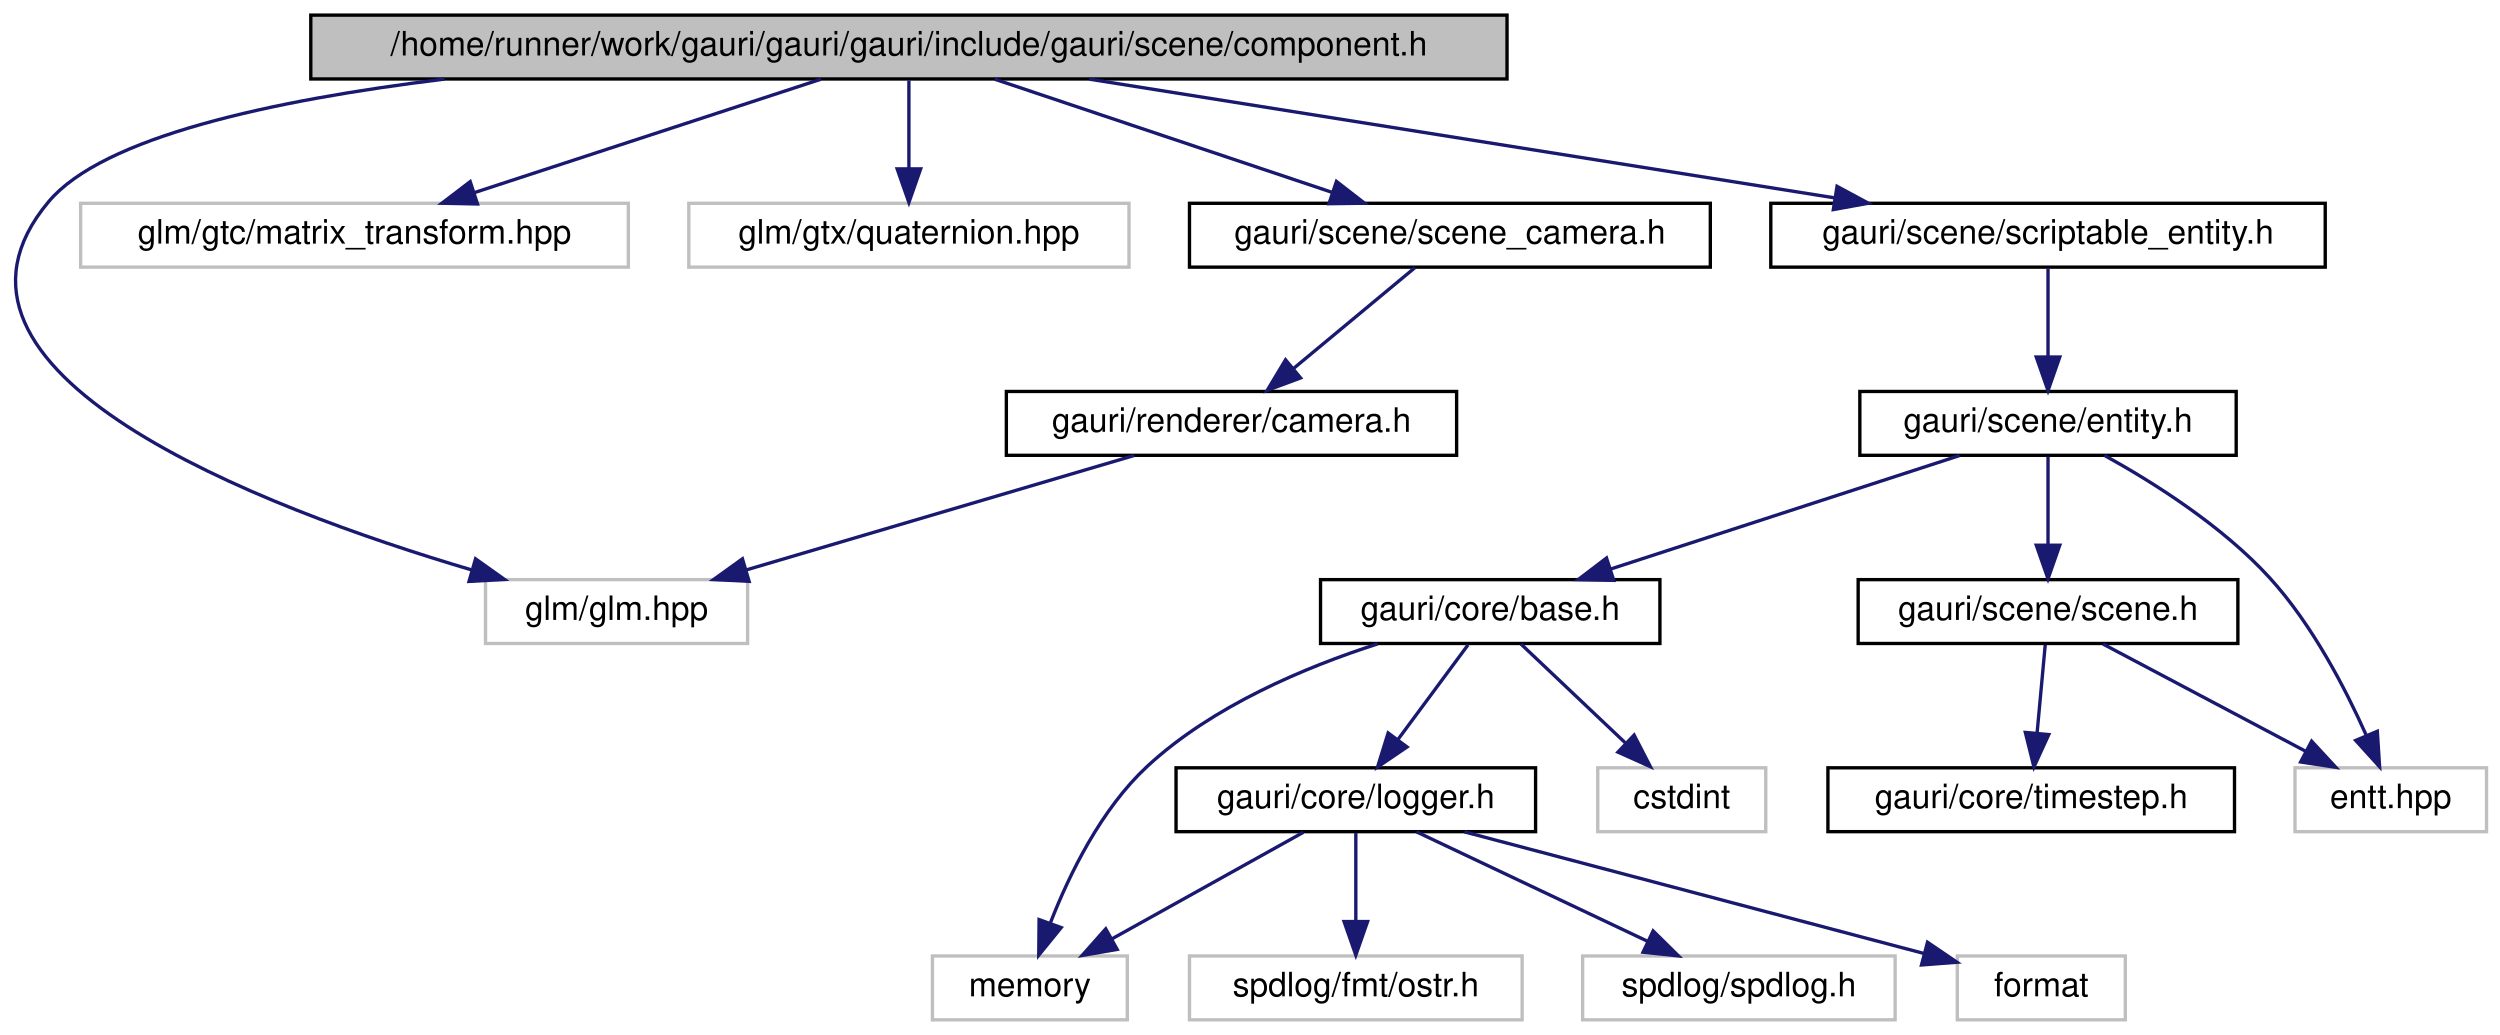
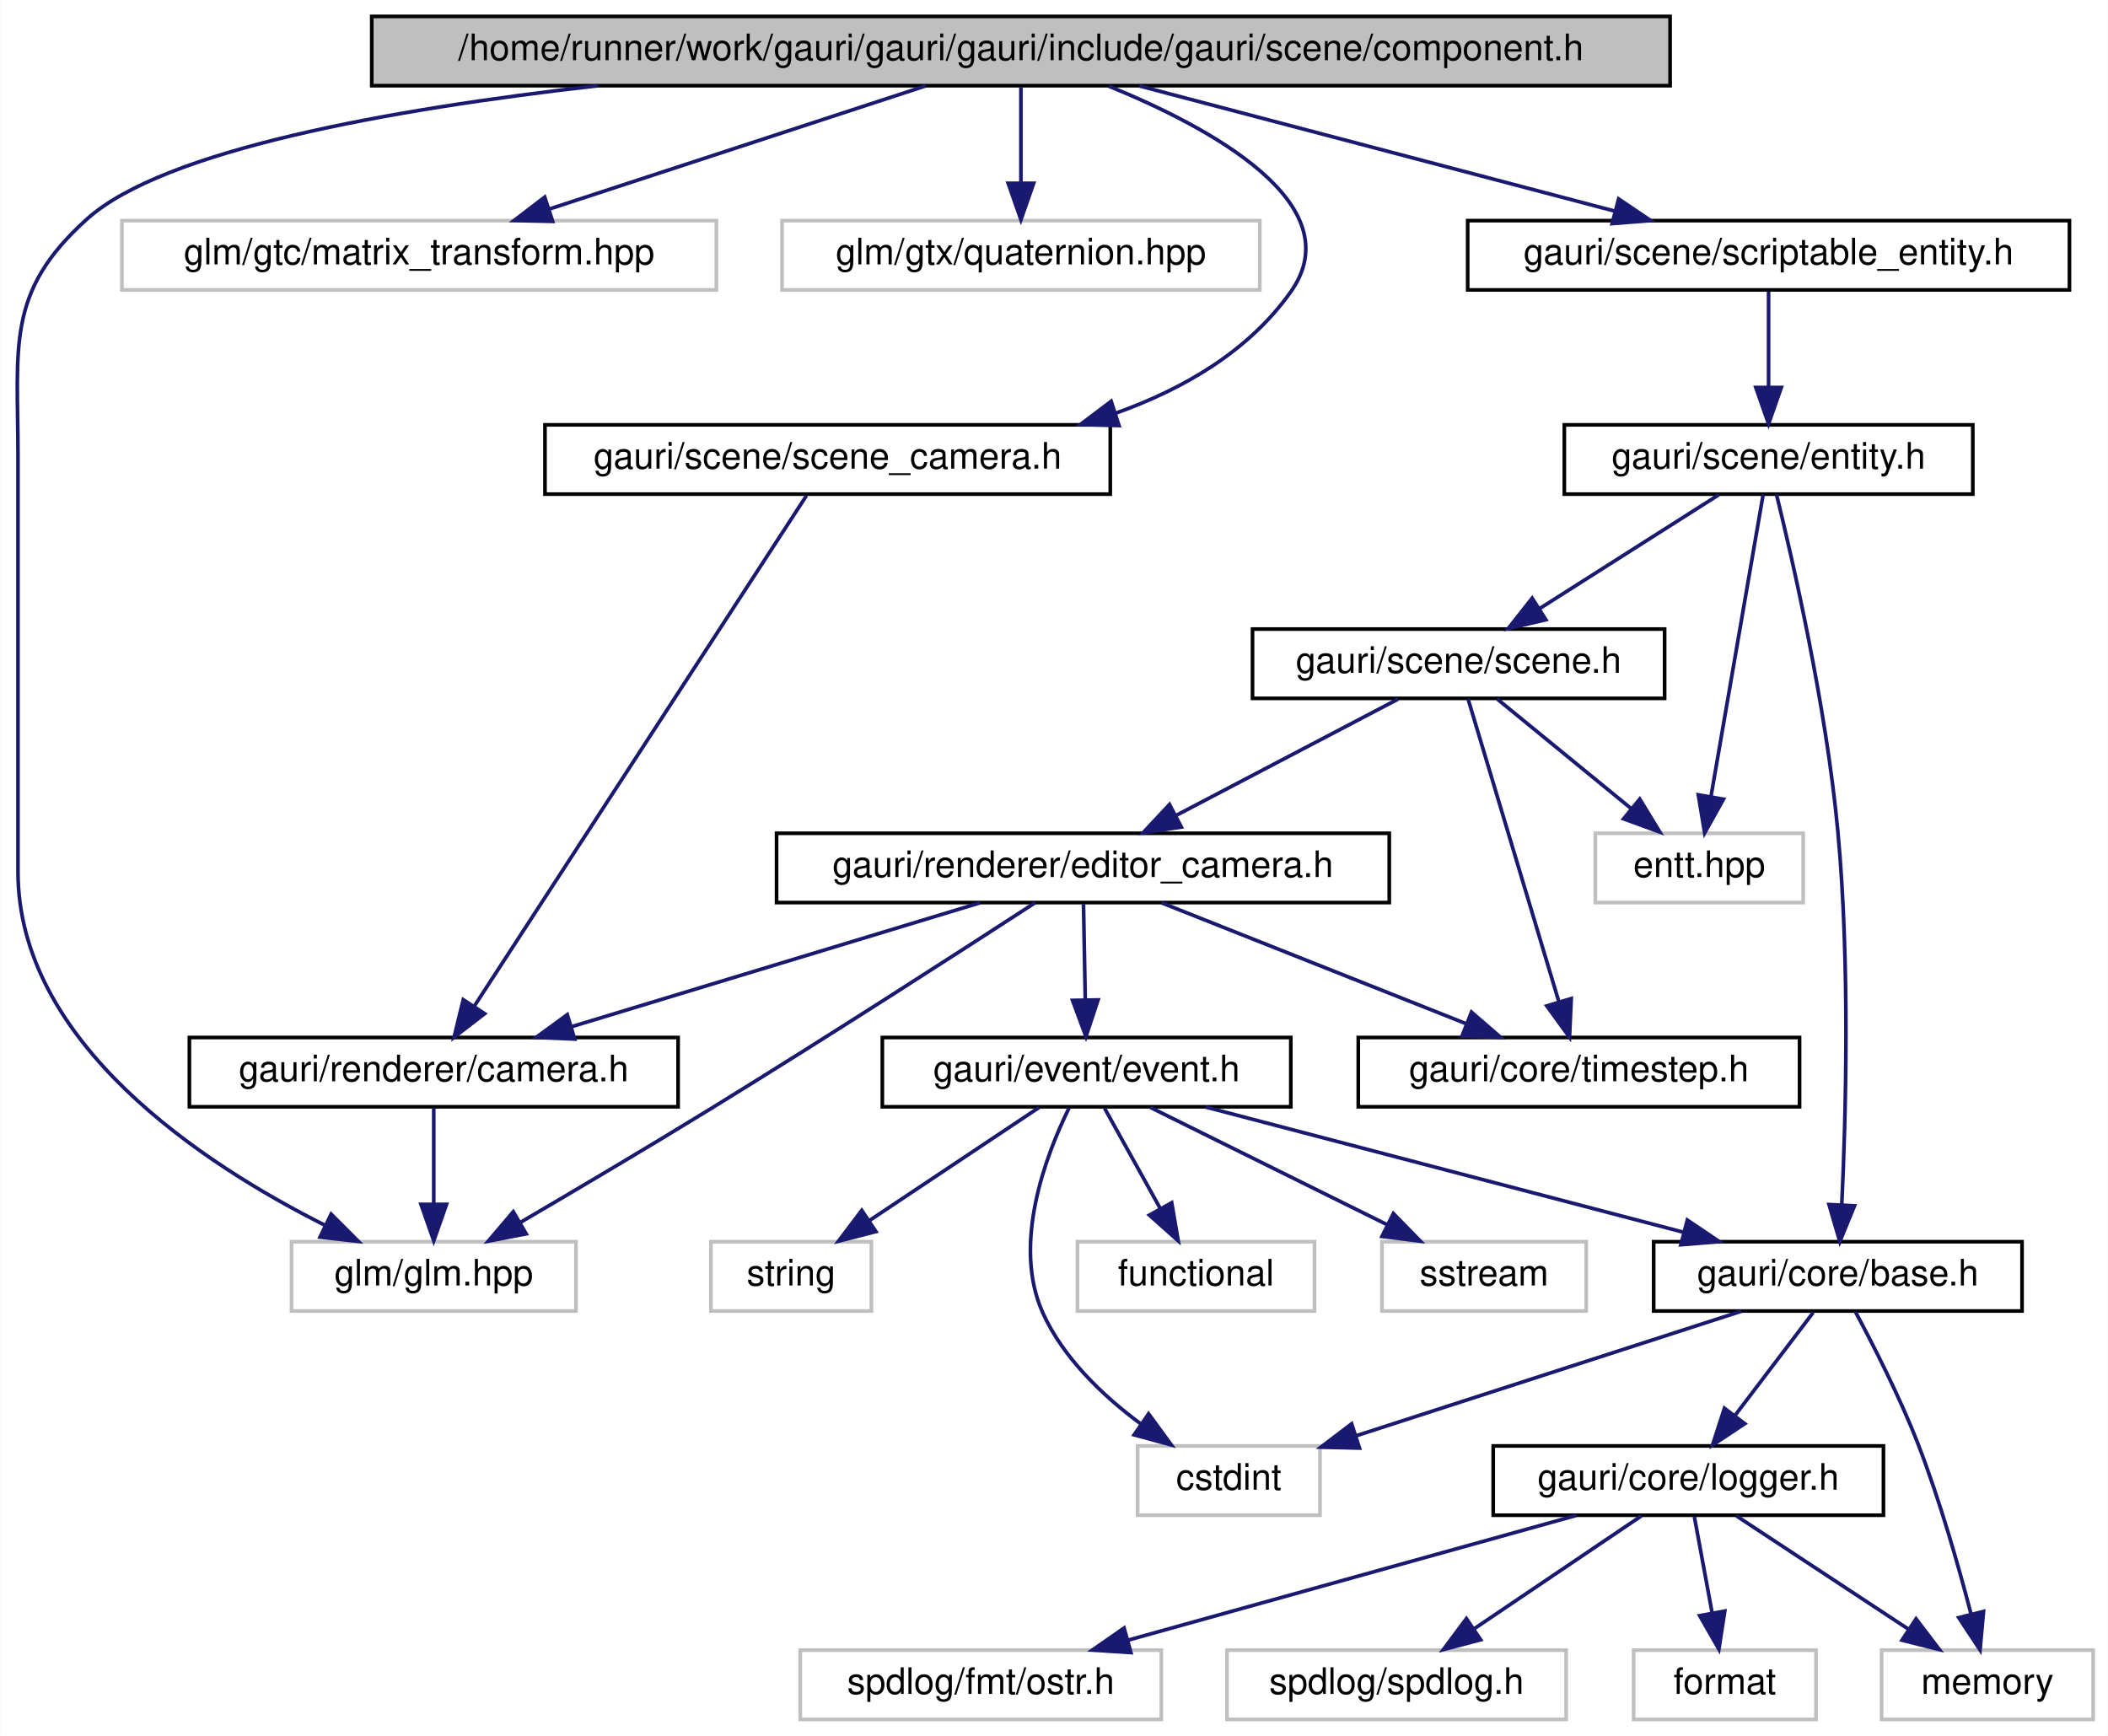
- <svg xmlns="http://www.w3.org/2000/svg" xmlns:xlink="http://www.w3.org/1999/xlink" width="744pt" height="308pt" viewBox="0.00 0.00 743.98 308.00">
-   <g id="graph0" class="graph" transform="scale(1 1) rotate(0) translate(4 304)">
-     <polygon fill="white" stroke="transparent" points="-4,4 -4,-304 739.98,-304 739.98,4 -4,4" />
+ <svg xmlns="http://www.w3.org/2000/svg" xmlns:xlink="http://www.w3.org/1999/xlink" width="578pt" height="476pt" viewBox="0.00 0.00 577.86 476.00">
+   <g id="graph0" class="graph" transform="scale(1 1) rotate(0) translate(4 472)">
+     <polygon fill="white" stroke="transparent" points="-4,4 -4,-472 573.86,-472 573.86,4 -4,4" />
    <g id="node1" class="node">
      <g id="a_node1">
        <a xlink:title=" ">
-           <polygon fill="#bfbfbf" stroke="black" points="88.48,-280.5 88.48,-299.5 444.48,-299.5 444.48,-280.5 88.48,-280.5" />
-           <text text-anchor="middle" x="266.48" y="-287.5" font-family="Helvetica,sans-Serif" font-size="10.00">/home/runner/work/gauri/gauri/gauri/include/gauri/scene/component.h</text>
+           <polygon fill="#bfbfbf" stroke="black" points="97.86,-448.5 97.86,-467.5 453.86,-467.5 453.86,-448.5 97.86,-448.5" />
+           <text text-anchor="middle" x="275.86" y="-455.5" font-family="Helvetica,sans-Serif" font-size="10.00">/home/runner/work/gauri/gauri/gauri/include/gauri/scene/component.h</text>
        </a>
      </g>
    </g>
    <g id="node2" class="node">
      <g id="a_node2">
        <a xlink:title=" ">
-           <polygon fill="white" stroke="#bfbfbf" points="140.48,-112.5 140.48,-131.5 218.48,-131.5 218.48,-112.5 140.48,-112.5" />
-           <text text-anchor="middle" x="179.48" y="-119.5" font-family="Helvetica,sans-Serif" font-size="10.00">glm/glm.hpp</text>
+           <polygon fill="white" stroke="#bfbfbf" points="75.86,-112.5 75.86,-131.5 153.86,-131.5 153.86,-112.5 75.86,-112.5" />
+           <text text-anchor="middle" x="114.86" y="-119.5" font-family="Helvetica,sans-Serif" font-size="10.00">glm/glm.hpp</text>
        </a>
      </g>
    </g>
    <g id="edge1" class="edge">
-       <path fill="none" stroke="midnightblue" d="M128.28,-280.46C76.62,-274.14 26.55,-263.14 10.48,-244 -32.14,-193.24 73.39,-153.03 136.43,-134.36" />
-       <polygon fill="midnightblue" stroke="midnightblue" points="137.51,-137.69 146.15,-131.55 135.57,-130.97 137.51,-137.69" />
+       <path fill="none" stroke="midnightblue" d="M159.86,-448.49C102.4,-441.98 40.87,-430.81 19.86,-412 -2.57,-391.92 0.86,-377.1 0.86,-347 0.86,-347 0.86,-347 0.86,-233 0.86,-186.11 51.41,-152.89 85.19,-135.93" />
+       <polygon fill="midnightblue" stroke="midnightblue" points="86.72,-139.07 94.21,-131.58 83.68,-132.77 86.72,-139.07" />
    </g>
    <g id="node3" class="node">
      <g id="a_node3">
        <a xlink:title=" ">
-           <polygon fill="white" stroke="#bfbfbf" points="19.98,-224.5 19.98,-243.5 182.98,-243.5 182.98,-224.5 19.98,-224.5" />
-           <text text-anchor="middle" x="101.48" y="-231.5" font-family="Helvetica,sans-Serif" font-size="10.00">glm/gtc/matrix_transform.hpp</text>
+           <polygon fill="white" stroke="#bfbfbf" points="29.36,-392.5 29.36,-411.5 192.36,-411.5 192.36,-392.5 29.36,-392.5" />
+           <text text-anchor="middle" x="110.86" y="-399.5" font-family="Helvetica,sans-Serif" font-size="10.00">glm/gtc/matrix_transform.hpp</text>
        </a>
      </g>
    </g>
    <g id="edge2" class="edge">
-       <path fill="none" stroke="midnightblue" d="M240.33,-280.44C212.46,-271.32 168.13,-256.81 137.08,-246.65" />
-       <polygon fill="midnightblue" stroke="midnightblue" points="138.09,-243.3 127.5,-243.52 135.92,-249.95 138.09,-243.3" />
+       <path fill="none" stroke="midnightblue" d="M249.71,-448.44C221.83,-439.32 177.51,-424.81 146.46,-414.65" />
+       <polygon fill="midnightblue" stroke="midnightblue" points="147.47,-411.3 136.88,-411.52 145.29,-417.95 147.47,-411.3" />
    </g>
    <g id="node4" class="node">
      <g id="a_node4">
        <a xlink:title=" ">
-           <polygon fill="white" stroke="#bfbfbf" points="200.98,-224.5 200.98,-243.5 331.98,-243.5 331.98,-224.5 200.98,-224.5" />
-           <text text-anchor="middle" x="266.48" y="-231.5" font-family="Helvetica,sans-Serif" font-size="10.00">glm/gtx/quaternion.hpp</text>
+           <polygon fill="white" stroke="#bfbfbf" points="210.36,-392.5 210.36,-411.5 341.36,-411.5 341.36,-392.5 210.36,-392.5" />
+           <text text-anchor="middle" x="275.86" y="-399.5" font-family="Helvetica,sans-Serif" font-size="10.00">glm/gtx/quaternion.hpp</text>
        </a>
      </g>
    </g>
    <g id="edge3" class="edge">
-       <path fill="none" stroke="midnightblue" d="M266.48,-280.08C266.48,-273.01 266.48,-262.86 266.48,-253.99" />
-       <polygon fill="midnightblue" stroke="midnightblue" points="269.98,-253.75 266.48,-243.75 262.98,-253.75 269.98,-253.75" />
+       <path fill="none" stroke="midnightblue" d="M275.86,-448.08C275.86,-441.01 275.86,-430.86 275.86,-421.99" />
+       <polygon fill="midnightblue" stroke="midnightblue" points="279.36,-421.75 275.86,-411.75 272.36,-421.75 279.36,-421.75" />
    </g>
    <g id="node5" class="node">
      <g id="a_node5">
        <a xlink:href="scene__camera_8h.html" target="_top" xlink:title=" ">
-           <polygon fill="white" stroke="black" points="349.98,-224.5 349.98,-243.5 504.98,-243.5 504.98,-224.5 349.98,-224.5" />
-           <text text-anchor="middle" x="427.48" y="-231.5" font-family="Helvetica,sans-Serif" font-size="10.00">gauri/scene/scene_camera.h</text>
+           <polygon fill="white" stroke="black" points="145.36,-336.5 145.36,-355.5 300.36,-355.5 300.36,-336.5 145.36,-336.5" />
+           <text text-anchor="middle" x="222.86" y="-343.5" font-family="Helvetica,sans-Serif" font-size="10.00">gauri/scene/scene_camera.h</text>
        </a>
      </g>
    </g>
    <g id="edge4" class="edge">
-       <path fill="none" stroke="midnightblue" d="M291.99,-280.44C319.07,-271.36 362.07,-256.94 392.35,-246.78" />
-       <polygon fill="midnightblue" stroke="midnightblue" points="393.72,-250.01 402.09,-243.52 391.49,-243.38 393.72,-250.01" />
+       <path fill="none" stroke="midnightblue" d="M300.01,-448.36C327.59,-437.11 366.83,-416.02 349.86,-392 338.37,-375.74 320.48,-365.32 301.71,-358.65" />
+       <polygon fill="midnightblue" stroke="midnightblue" points="302.75,-355.3 292.15,-355.58 300.61,-361.97 302.75,-355.3" />
    </g>
    <g id="node7" class="node">
      <g id="a_node7">
        <a xlink:href="scriptable__entity_8h.html" target="_top" xlink:title=" ">
-           <polygon fill="white" stroke="black" points="522.98,-224.5 522.98,-243.5 687.98,-243.5 687.98,-224.5 522.98,-224.5" />
-           <text text-anchor="middle" x="605.48" y="-231.5" font-family="Helvetica,sans-Serif" font-size="10.00">gauri/scene/scriptable_entity.h</text>
+           <polygon fill="white" stroke="black" points="398.36,-392.5 398.36,-411.5 563.36,-411.5 563.36,-392.5 398.36,-392.5" />
+           <text text-anchor="middle" x="480.86" y="-399.5" font-family="Helvetica,sans-Serif" font-size="10.00">gauri/scene/scriptable_entity.h</text>
        </a>
      </g>
    </g>
    <g id="edge7" class="edge">
-       <path fill="none" stroke="midnightblue" d="M320.19,-280.44C380.45,-270.85 478.09,-255.29 542.05,-245.1" />
-       <polygon fill="midnightblue" stroke="midnightblue" points="542.69,-248.55 552.01,-243.52 541.59,-241.63 542.69,-248.55" />
+       <path fill="none" stroke="midnightblue" d="M308.34,-448.44C343.58,-439.16 399.96,-424.31 438.61,-414.13" />
+       <polygon fill="midnightblue" stroke="midnightblue" points="439.75,-417.45 448.53,-411.52 437.96,-410.68 439.75,-417.45" />
    </g>
    <g id="node6" class="node">
      <g id="a_node6">
        <a xlink:href="camera_8h.html" target="_top" xlink:title=" ">
-           <polygon fill="white" stroke="black" points="295.48,-168.5 295.48,-187.5 429.48,-187.5 429.48,-168.5 295.48,-168.5" />
-           <text text-anchor="middle" x="362.48" y="-175.5" font-family="Helvetica,sans-Serif" font-size="10.00">gauri/renderer/camera.h</text>
+           <polygon fill="white" stroke="black" points="47.86,-168.5 47.86,-187.5 181.86,-187.5 181.86,-168.5 47.86,-168.5" />
+           <text text-anchor="middle" x="114.86" y="-175.5" font-family="Helvetica,sans-Serif" font-size="10.00">gauri/renderer/camera.h</text>
        </a>
      </g>
    </g>
    <g id="edge5" class="edge">
-       <path fill="none" stroke="midnightblue" d="M417.04,-224.32C407.33,-216.26 392.66,-204.08 380.98,-194.37" />
-       <polygon fill="midnightblue" stroke="midnightblue" points="383.04,-191.53 373.11,-187.83 378.57,-196.92 383.04,-191.53" />
+       <path fill="none" stroke="midnightblue" d="M217.05,-336.08C199.83,-309.61 148.82,-231.21 126.05,-196.21" />
+       <polygon fill="midnightblue" stroke="midnightblue" points="128.82,-194.04 120.43,-187.57 122.95,-197.86 128.82,-194.04" />
    </g>
    <g id="edge6" class="edge">
-       <path fill="none" stroke="midnightblue" d="M333.48,-168.44C302.29,-159.24 252.55,-144.56 218.07,-134.39" />
-       <polygon fill="midnightblue" stroke="midnightblue" points="218.92,-130.99 208.34,-131.52 216.94,-137.7 218.92,-130.99" />
+       <path fill="none" stroke="midnightblue" d="M114.86,-168.08C114.86,-161.01 114.86,-150.86 114.86,-141.99" />
+       <polygon fill="midnightblue" stroke="midnightblue" points="118.36,-141.75 114.86,-131.75 111.36,-141.75 118.36,-141.75" />
    </g>
    <g id="node8" class="node">
      <g id="a_node8">
        <a xlink:href="entity_8h.html" target="_top" xlink:title=" ">
-           <polygon fill="white" stroke="black" points="549.48,-168.5 549.48,-187.5 661.48,-187.5 661.48,-168.5 549.48,-168.5" />
-           <text text-anchor="middle" x="605.48" y="-175.5" font-family="Helvetica,sans-Serif" font-size="10.00">gauri/scene/entity.h</text>
+           <polygon fill="white" stroke="black" points="424.86,-336.5 424.86,-355.5 536.86,-355.5 536.86,-336.5 424.86,-336.5" />
+           <text text-anchor="middle" x="480.86" y="-343.5" font-family="Helvetica,sans-Serif" font-size="10.00">gauri/scene/entity.h</text>
        </a>
      </g>
    </g>
    <g id="edge8" class="edge">
-       <path fill="none" stroke="midnightblue" d="M605.48,-224.08C605.48,-217.01 605.48,-206.86 605.48,-197.99" />
-       <polygon fill="midnightblue" stroke="midnightblue" points="608.98,-197.75 605.48,-187.75 601.98,-197.75 608.98,-197.75" />
+       <path fill="none" stroke="midnightblue" d="M480.86,-392.08C480.86,-385.01 480.86,-374.86 480.86,-365.99" />
+       <polygon fill="midnightblue" stroke="midnightblue" points="484.36,-365.75 480.86,-355.75 477.36,-365.75 484.36,-365.75" />
    </g>
    <g id="node9" class="node">
      <g id="a_node9">
        <a xlink:title=" ">
-           <polygon fill="white" stroke="#bfbfbf" points="678.98,-56.5 678.98,-75.5 735.98,-75.5 735.98,-56.5 678.98,-56.5" />
-           <text text-anchor="middle" x="707.48" y="-63.5" font-family="Helvetica,sans-Serif" font-size="10.00">entt.hpp</text>
+           <polygon fill="white" stroke="#bfbfbf" points="433.36,-224.5 433.36,-243.5 490.36,-243.5 490.36,-224.5 433.36,-224.5" />
+           <text text-anchor="middle" x="461.86" y="-231.5" font-family="Helvetica,sans-Serif" font-size="10.00">entt.hpp</text>
        </a>
      </g>
    </g>
    <g id="edge9" class="edge">
-       <path fill="none" stroke="midnightblue" d="M622.28,-168.47C636.67,-160.52 657.28,-147.58 671.48,-132 684.08,-118.17 693.96,-99.15 700.15,-85.26" />
-       <polygon fill="midnightblue" stroke="midnightblue" points="703.48,-86.38 704.16,-75.8 697.04,-83.65 703.48,-86.38" />
+       <path fill="none" stroke="midnightblue" d="M479.37,-336.37C476.3,-318.62 469.23,-277.67 465.07,-253.6" />
+       <polygon fill="midnightblue" stroke="midnightblue" points="468.49,-252.85 463.34,-243.59 461.59,-254.04 468.49,-252.85" />
    </g>
    <g id="node10" class="node">
      <g id="a_node10">
        <a xlink:href="base_8h.html" target="_top" xlink:title=" ">
-           <polygon fill="white" stroke="black" points="388.98,-112.5 388.98,-131.5 489.98,-131.5 489.98,-112.5 388.98,-112.5" />
-           <text text-anchor="middle" x="439.48" y="-119.5" font-family="Helvetica,sans-Serif" font-size="10.00">gauri/core/base.h</text>
+           <polygon fill="white" stroke="black" points="449.36,-112.5 449.36,-131.5 550.36,-131.5 550.36,-112.5 449.36,-112.5" />
+           <text text-anchor="middle" x="499.86" y="-119.5" font-family="Helvetica,sans-Serif" font-size="10.00">gauri/core/base.h</text>
        </a>
      </g>
    </g>
    <g id="edge10" class="edge">
-       <path fill="none" stroke="midnightblue" d="M579.18,-168.44C551.13,-159.32 506.53,-144.81 475.29,-134.65" />
-       <polygon fill="midnightblue" stroke="midnightblue" points="476.25,-131.28 465.66,-131.52 474.09,-137.94 476.25,-131.28" />
+       <path fill="none" stroke="midnightblue" d="M483.03,-336.43C487.29,-319.11 496.63,-278.64 499.86,-244 503.22,-207.87 502.05,-165.41 500.93,-141.61" />
+       <polygon fill="midnightblue" stroke="midnightblue" points="504.42,-141.34 500.4,-131.53 497.43,-141.7 504.42,-141.34" />
    </g>
    <g id="node17" class="node">
      <g id="a_node17">
        <a xlink:href="scene_8h.html" target="_top" xlink:title=" ">
-           <polygon fill="white" stroke="black" points="548.98,-112.5 548.98,-131.5 661.98,-131.5 661.98,-112.5 548.98,-112.5" />
-           <text text-anchor="middle" x="605.48" y="-119.5" font-family="Helvetica,sans-Serif" font-size="10.00">gauri/scene/scene.h</text>
+           <polygon fill="white" stroke="black" points="339.36,-280.5 339.36,-299.5 452.36,-299.5 452.36,-280.5 339.36,-280.5" />
+           <text text-anchor="middle" x="395.86" y="-287.5" font-family="Helvetica,sans-Serif" font-size="10.00">gauri/scene/scene.h</text>
        </a>
      </g>
    </g>
    <g id="edge18" class="edge">
-       <path fill="none" stroke="midnightblue" d="M605.48,-168.08C605.48,-161.01 605.48,-150.86 605.48,-141.99" />
-       <polygon fill="midnightblue" stroke="midnightblue" points="608.98,-141.75 605.48,-131.75 601.98,-141.75 608.98,-141.75" />
+       <path fill="none" stroke="midnightblue" d="M467.2,-336.32C453.94,-327.9 433.59,-314.97 418.01,-305.07" />
+       <polygon fill="midnightblue" stroke="midnightblue" points="419.8,-302.06 409.48,-299.65 416.04,-307.97 419.8,-302.06" />
    </g>
    <g id="node11" class="node">
      <g id="a_node11">
        <a xlink:title=" ">
-           <polygon fill="white" stroke="#bfbfbf" points="471.48,-56.5 471.48,-75.5 521.48,-75.5 521.48,-56.5 471.48,-56.5" />
-           <text text-anchor="middle" x="496.48" y="-63.5" font-family="Helvetica,sans-Serif" font-size="10.00">cstdint</text>
+           <polygon fill="white" stroke="#bfbfbf" points="307.86,-56.5 307.86,-75.5 357.86,-75.5 357.86,-56.5 307.86,-56.5" />
+           <text text-anchor="middle" x="332.86" y="-63.5" font-family="Helvetica,sans-Serif" font-size="10.00">cstdint</text>
        </a>
      </g>
    </g>
    <g id="edge11" class="edge">
-       <path fill="none" stroke="midnightblue" d="M448.64,-112.32C456.98,-104.42 469.51,-92.55 479.66,-82.94" />
-       <polygon fill="midnightblue" stroke="midnightblue" points="482.3,-85.25 487.15,-75.83 477.49,-80.17 482.3,-85.25" />
+       <path fill="none" stroke="midnightblue" d="M473.39,-112.44C444.85,-103.21 399.26,-88.47 367.78,-78.29" />
+       <polygon fill="midnightblue" stroke="midnightblue" points="368.69,-74.91 358.1,-75.16 366.54,-81.57 368.69,-74.91" />
    </g>
    <g id="node12" class="node">
      <g id="a_node12">
        <a xlink:title=" ">
-           <polygon fill="white" stroke="#bfbfbf" points="273.48,-0.5 273.48,-19.5 331.48,-19.5 331.48,-0.5 273.48,-0.5" />
-           <text text-anchor="middle" x="302.48" y="-7.5" font-family="Helvetica,sans-Serif" font-size="10.00">memory</text>
+           <polygon fill="white" stroke="#bfbfbf" points="511.86,-0.5 511.86,-19.5 569.86,-19.5 569.86,-0.5 511.86,-0.5" />
+           <text text-anchor="middle" x="540.86" y="-7.5" font-family="Helvetica,sans-Serif" font-size="10.00">memory</text>
        </a>
      </g>
    </g>
    <g id="edge12" class="edge">
-       <path fill="none" stroke="midnightblue" d="M406,-112.39C384.39,-105.45 356.81,-93.87 337.48,-76 323.68,-63.24 314.21,-43.78 308.63,-29.47" />
-       <polygon fill="midnightblue" stroke="midnightblue" points="311.8,-27.95 305.12,-19.73 305.22,-30.33 311.8,-27.95" />
+       <path fill="none" stroke="midnightblue" d="M504.7,-112.24C509.49,-103.31 516.83,-88.97 521.86,-76 527.83,-60.58 532.97,-42.49 536.4,-29.31" />
+       <polygon fill="midnightblue" stroke="midnightblue" points="539.8,-30.12 538.85,-19.57 533.01,-28.41 539.8,-30.12" />
    </g>
    <g id="node13" class="node">
      <g id="a_node13">
        <a xlink:href="logger_8h.html" target="_top" xlink:title=" ">
-           <polygon fill="white" stroke="black" points="345.98,-56.5 345.98,-75.5 452.98,-75.5 452.98,-56.5 345.98,-56.5" />
-           <text text-anchor="middle" x="399.48" y="-63.5" font-family="Helvetica,sans-Serif" font-size="10.00">gauri/core/logger.h</text>
+           <polygon fill="white" stroke="black" points="405.36,-56.5 405.36,-75.5 512.36,-75.5 512.36,-56.5 405.36,-56.5" />
+           <text text-anchor="middle" x="458.86" y="-63.5" font-family="Helvetica,sans-Serif" font-size="10.00">gauri/core/logger.h</text>
        </a>
      </g>
    </g>
    <g id="edge13" class="edge">
-       <path fill="none" stroke="midnightblue" d="M432.87,-112.08C427.22,-104.46 418.93,-93.26 412.03,-83.94" />
-       <polygon fill="midnightblue" stroke="midnightblue" points="414.73,-81.7 405.96,-75.75 409.1,-85.87 414.73,-81.7" />
+       <path fill="none" stroke="midnightblue" d="M493.09,-112.08C487.29,-104.46 478.8,-93.26 471.72,-83.94" />
+       <polygon fill="midnightblue" stroke="midnightblue" points="474.34,-81.6 465.5,-75.75 468.76,-85.83 474.34,-81.6" />
    </g>
    <g id="edge15" class="edge">
-       <path fill="none" stroke="midnightblue" d="M383.89,-56.32C368.48,-47.74 344.67,-34.49 326.77,-24.52" />
-       <polygon fill="midnightblue" stroke="midnightblue" points="328.46,-21.46 318.03,-19.65 325.06,-27.58 328.46,-21.46" />
+       <path fill="none" stroke="midnightblue" d="M472.03,-56.32C484.7,-47.98 504.09,-35.21 519.06,-25.35" />
+       <polygon fill="midnightblue" stroke="midnightblue" points="521.29,-28.08 527.71,-19.65 517.44,-22.23 521.29,-28.08" />
    </g>
    <g id="node14" class="node">
      <g id="a_node14">
        <a xlink:title=" ">
-           <polygon fill="white" stroke="#bfbfbf" points="578.48,-0.5 578.48,-19.5 628.48,-19.5 628.48,-0.5 578.48,-0.5" />
-           <text text-anchor="middle" x="603.48" y="-7.5" font-family="Helvetica,sans-Serif" font-size="10.00">format</text>
+           <polygon fill="white" stroke="#bfbfbf" points="443.86,-0.5 443.86,-19.5 493.86,-19.5 493.86,-0.5 443.86,-0.5" />
+           <text text-anchor="middle" x="468.86" y="-7.5" font-family="Helvetica,sans-Serif" font-size="10.00">format</text>
        </a>
      </g>
    </g>
    <g id="edge14" class="edge">
-       <path fill="none" stroke="midnightblue" d="M431.8,-56.44C469.14,-46.56 530.33,-30.36 568.68,-20.21" />
-       <polygon fill="midnightblue" stroke="midnightblue" points="569.61,-23.59 578.38,-17.64 567.82,-16.82 569.61,-23.59" />
+       <path fill="none" stroke="midnightblue" d="M460.51,-56.08C461.83,-48.93 463.74,-38.64 465.39,-29.69" />
+       <polygon fill="midnightblue" stroke="midnightblue" points="468.86,-30.22 467.24,-19.75 461.97,-28.95 468.86,-30.22" />
    </g>
    <g id="node15" class="node">
      <g id="a_node15">
        <a xlink:title=" ">
-           <polygon fill="white" stroke="#bfbfbf" points="349.98,-0.5 349.98,-19.5 448.98,-19.5 448.98,-0.5 349.98,-0.5" />
-           <text text-anchor="middle" x="399.48" y="-7.5" font-family="Helvetica,sans-Serif" font-size="10.00">spdlog/fmt/ostr.h</text>
+           <polygon fill="white" stroke="#bfbfbf" points="215.36,-0.5 215.36,-19.5 314.36,-19.5 314.36,-0.5 215.36,-0.5" />
+           <text text-anchor="middle" x="264.86" y="-7.5" font-family="Helvetica,sans-Serif" font-size="10.00">spdlog/fmt/ostr.h</text>
        </a>
      </g>
    </g>
    <g id="edge16" class="edge">
-       <path fill="none" stroke="midnightblue" d="M399.48,-56.08C399.48,-49.01 399.48,-38.86 399.48,-29.99" />
-       <polygon fill="midnightblue" stroke="midnightblue" points="402.98,-29.75 399.48,-19.75 395.98,-29.75 402.98,-29.75" />
+       <path fill="none" stroke="midnightblue" d="M428.12,-56.44C394.91,-47.2 341.87,-32.44 305.3,-22.26" />
+       <polygon fill="midnightblue" stroke="midnightblue" points="306.02,-18.83 295.45,-19.52 304.15,-25.57 306.02,-18.83" />
    </g>
    <g id="node16" class="node">
      <g id="a_node16">
        <a xlink:title=" ">
-           <polygon fill="white" stroke="#bfbfbf" points="466.98,-0.5 466.98,-19.5 559.98,-19.5 559.98,-0.5 466.98,-0.5" />
-           <text text-anchor="middle" x="513.48" y="-7.5" font-family="Helvetica,sans-Serif" font-size="10.00">spdlog/spdlog.h</text>
+           <polygon fill="white" stroke="#bfbfbf" points="332.36,-0.5 332.36,-19.5 425.36,-19.5 425.36,-0.5 332.36,-0.5" />
+           <text text-anchor="middle" x="378.86" y="-7.5" font-family="Helvetica,sans-Serif" font-size="10.00">spdlog/spdlog.h</text>
        </a>
      </g>
    </g>
    <g id="edge17" class="edge">
-       <path fill="none" stroke="midnightblue" d="M417.54,-56.44C436.05,-47.68 465.06,-33.94 486.33,-23.86" />
-       <polygon fill="midnightblue" stroke="midnightblue" points="487.96,-26.96 495.5,-19.52 484.96,-20.63 487.96,-26.96" />
+       <path fill="none" stroke="midnightblue" d="M446,-56.32C433.64,-47.98 414.73,-35.21 400.12,-25.35" />
+       <polygon fill="midnightblue" stroke="midnightblue" points="401.92,-22.35 391.68,-19.65 398.01,-28.15 401.92,-22.35" />
    </g>
    <g id="edge19" class="edge">
-       <path fill="none" stroke="midnightblue" d="M621.87,-112.32C638.15,-103.7 663.35,-90.36 682.2,-80.39" />
-       <polygon fill="midnightblue" stroke="midnightblue" points="683.93,-83.43 691.13,-75.65 680.66,-77.24 683.93,-83.43" />
+       <path fill="none" stroke="midnightblue" d="M406.46,-280.32C416.31,-272.26 431.21,-260.08 443.07,-250.37" />
+       <polygon fill="midnightblue" stroke="midnightblue" points="445.54,-252.88 451.06,-243.83 441.1,-247.46 445.54,-252.88" />
    </g>
    <g id="node18" class="node">
      <g id="a_node18">
        <a xlink:href="timestep_8h.html" target="_top" xlink:title=" ">
-           <polygon fill="white" stroke="black" points="539.98,-56.5 539.98,-75.5 660.98,-75.5 660.98,-56.5 539.98,-56.5" />
-           <text text-anchor="middle" x="600.48" y="-63.5" font-family="Helvetica,sans-Serif" font-size="10.00">gauri/core/timestep.h</text>
+           <polygon fill="white" stroke="black" points="368.36,-168.5 368.36,-187.5 489.36,-187.5 489.36,-168.5 368.36,-168.5" />
+           <text text-anchor="middle" x="428.86" y="-175.5" font-family="Helvetica,sans-Serif" font-size="10.00">gauri/core/timestep.h</text>
        </a>
      </g>
    </g>
    <g id="edge20" class="edge">
-       <path fill="none" stroke="midnightblue" d="M604.65,-112.08C604,-105.01 603.06,-94.86 602.24,-85.99" />
-       <polygon fill="midnightblue" stroke="midnightblue" points="605.7,-85.39 601.29,-75.75 598.73,-86.03 605.7,-85.39" />
+       <path fill="none" stroke="midnightblue" d="M398.45,-280.37C403.79,-262.54 416.17,-221.3 423.37,-197.27" />
+       <polygon fill="midnightblue" stroke="midnightblue" points="426.76,-198.18 426.28,-187.59 420.05,-196.16 426.76,-198.18" />
+     </g>
+     <g id="node19" class="node">
+       <g id="a_node19">
+         <a xlink:href="editor__camera_8h.html" target="_top" xlink:title=" ">
+           <polygon fill="white" stroke="black" points="208.86,-224.5 208.86,-243.5 376.86,-243.5 376.86,-224.5 208.86,-224.5" />
+           <text text-anchor="middle" x="292.86" y="-231.5" font-family="Helvetica,sans-Serif" font-size="10.00">gauri/renderer/editor_camera.h</text>
+         </a>
+       </g>
+     </g>
+     <g id="edge21" class="edge">
+       <path fill="none" stroke="midnightblue" d="M379.31,-280.32C362.86,-271.7 337.42,-258.36 318.39,-248.39" />
+       <polygon fill="midnightblue" stroke="midnightblue" points="319.85,-245.2 309.36,-243.65 316.6,-251.4 319.85,-245.2" />
+     </g>
+     <g id="edge22" class="edge">
+       <path fill="none" stroke="midnightblue" d="M279.74,-224.45C260.4,-211.88 223.06,-187.79 190.86,-168 173.44,-157.3 153.55,-145.54 138.49,-136.72" />
+       <polygon fill="midnightblue" stroke="midnightblue" points="140.2,-133.67 129.8,-131.65 136.67,-139.72 140.2,-133.67" />
+     </g>
+     <g id="edge30" class="edge">
+       <path fill="none" stroke="midnightblue" d="M264.65,-224.44C234.45,-215.28 186.34,-200.69 152.83,-190.52" />
+       <polygon fill="midnightblue" stroke="midnightblue" points="153.51,-187.07 142.93,-187.52 151.48,-193.77 153.51,-187.07" />
+     </g>
+     <g id="edge23" class="edge">
+       <path fill="none" stroke="midnightblue" d="M314.41,-224.44C336.89,-215.52 372.34,-201.44 397.84,-191.32" />
+       <polygon fill="midnightblue" stroke="midnightblue" points="399.4,-194.46 407.41,-187.52 396.82,-187.95 399.4,-194.46" />
+     </g>
+     <g id="node20" class="node">
+       <g id="a_node20">
+         <a xlink:href="event_8h.html" target="_top" xlink:title=" ">
+           <polygon fill="white" stroke="black" points="237.86,-168.5 237.86,-187.5 349.86,-187.5 349.86,-168.5 237.86,-168.5" />
+           <text text-anchor="middle" x="293.86" y="-175.5" font-family="Helvetica,sans-Serif" font-size="10.00">gauri/event/event.h</text>
+         </a>
+       </g>
+     </g>
+     <g id="edge24" class="edge">
+       <path fill="none" stroke="midnightblue" d="M293.02,-224.08C293.15,-217.01 293.34,-206.86 293.5,-197.99" />
+       <polygon fill="midnightblue" stroke="midnightblue" points="297.01,-197.81 293.69,-187.75 290.01,-197.68 297.01,-197.81" />
+     </g>
+     <g id="edge29" class="edge">
+       <path fill="none" stroke="midnightblue" d="M326.5,-168.44C361.91,-159.16 418.57,-144.31 457.41,-134.13" />
+       <polygon fill="midnightblue" stroke="midnightblue" points="458.58,-137.44 467.37,-131.52 456.81,-130.67 458.58,-137.44" />
+     </g>
+     <g id="edge25" class="edge">
+       <path fill="none" stroke="midnightblue" d="M289.06,-168.19C282.74,-155.31 273.36,-130.83 281.86,-112 287.47,-99.56 298.42,-89.17 308.74,-81.53" />
+       <polygon fill="midnightblue" stroke="midnightblue" points="310.86,-84.31 317.12,-75.76 306.9,-78.54 310.86,-84.31" />
+     </g>
+     <g id="node21" class="node">
+       <g id="a_node21">
+         <a xlink:title=" ">
+           <polygon fill="white" stroke="#bfbfbf" points="291.36,-112.5 291.36,-131.5 356.36,-131.5 356.36,-112.5 291.36,-112.5" />
+           <text text-anchor="middle" x="323.86" y="-119.5" font-family="Helvetica,sans-Serif" font-size="10.00">functional</text>
+         </a>
+       </g>
+     </g>
+     <g id="edge26" class="edge">
+       <path fill="none" stroke="midnightblue" d="M298.81,-168.08C302.96,-160.61 309.01,-149.72 314.12,-140.52" />
+       <polygon fill="midnightblue" stroke="midnightblue" points="317.2,-142.19 318.99,-131.75 311.08,-138.79 317.2,-142.19" />
+     </g>
+     <g id="node22" class="node">
+       <g id="a_node22">
+         <a xlink:title=" ">
+           <polygon fill="white" stroke="#bfbfbf" points="374.86,-112.5 374.86,-131.5 430.86,-131.5 430.86,-112.5 374.86,-112.5" />
+           <text text-anchor="middle" x="402.86" y="-119.5" font-family="Helvetica,sans-Serif" font-size="10.00">sstream</text>
+         </a>
+       </g>
+     </g>
+     <g id="edge27" class="edge">
+       <path fill="none" stroke="midnightblue" d="M311.37,-168.32C328.93,-159.62 356.19,-146.12 376.39,-136.11" />
+       <polygon fill="midnightblue" stroke="midnightblue" points="377.98,-139.23 385.39,-131.65 374.87,-132.96 377.98,-139.23" />
+     </g>
+     <g id="node23" class="node">
+       <g id="a_node23">
+         <a xlink:title=" ">
+           <polygon fill="white" stroke="#bfbfbf" points="190.86,-112.5 190.86,-131.5 234.86,-131.5 234.86,-112.5 190.86,-112.5" />
+           <text text-anchor="middle" x="212.86" y="-119.5" font-family="Helvetica,sans-Serif" font-size="10.00">string</text>
+         </a>
+       </g>
+     </g>
+     <g id="edge28" class="edge">
+       <path fill="none" stroke="midnightblue" d="M280.84,-168.32C268.32,-159.98 249.17,-147.21 234.38,-137.35" />
+       <polygon fill="midnightblue" stroke="midnightblue" points="236.1,-134.29 225.84,-131.65 232.22,-140.11 236.1,-134.29" />
    </g>
  </g>
</svg>
